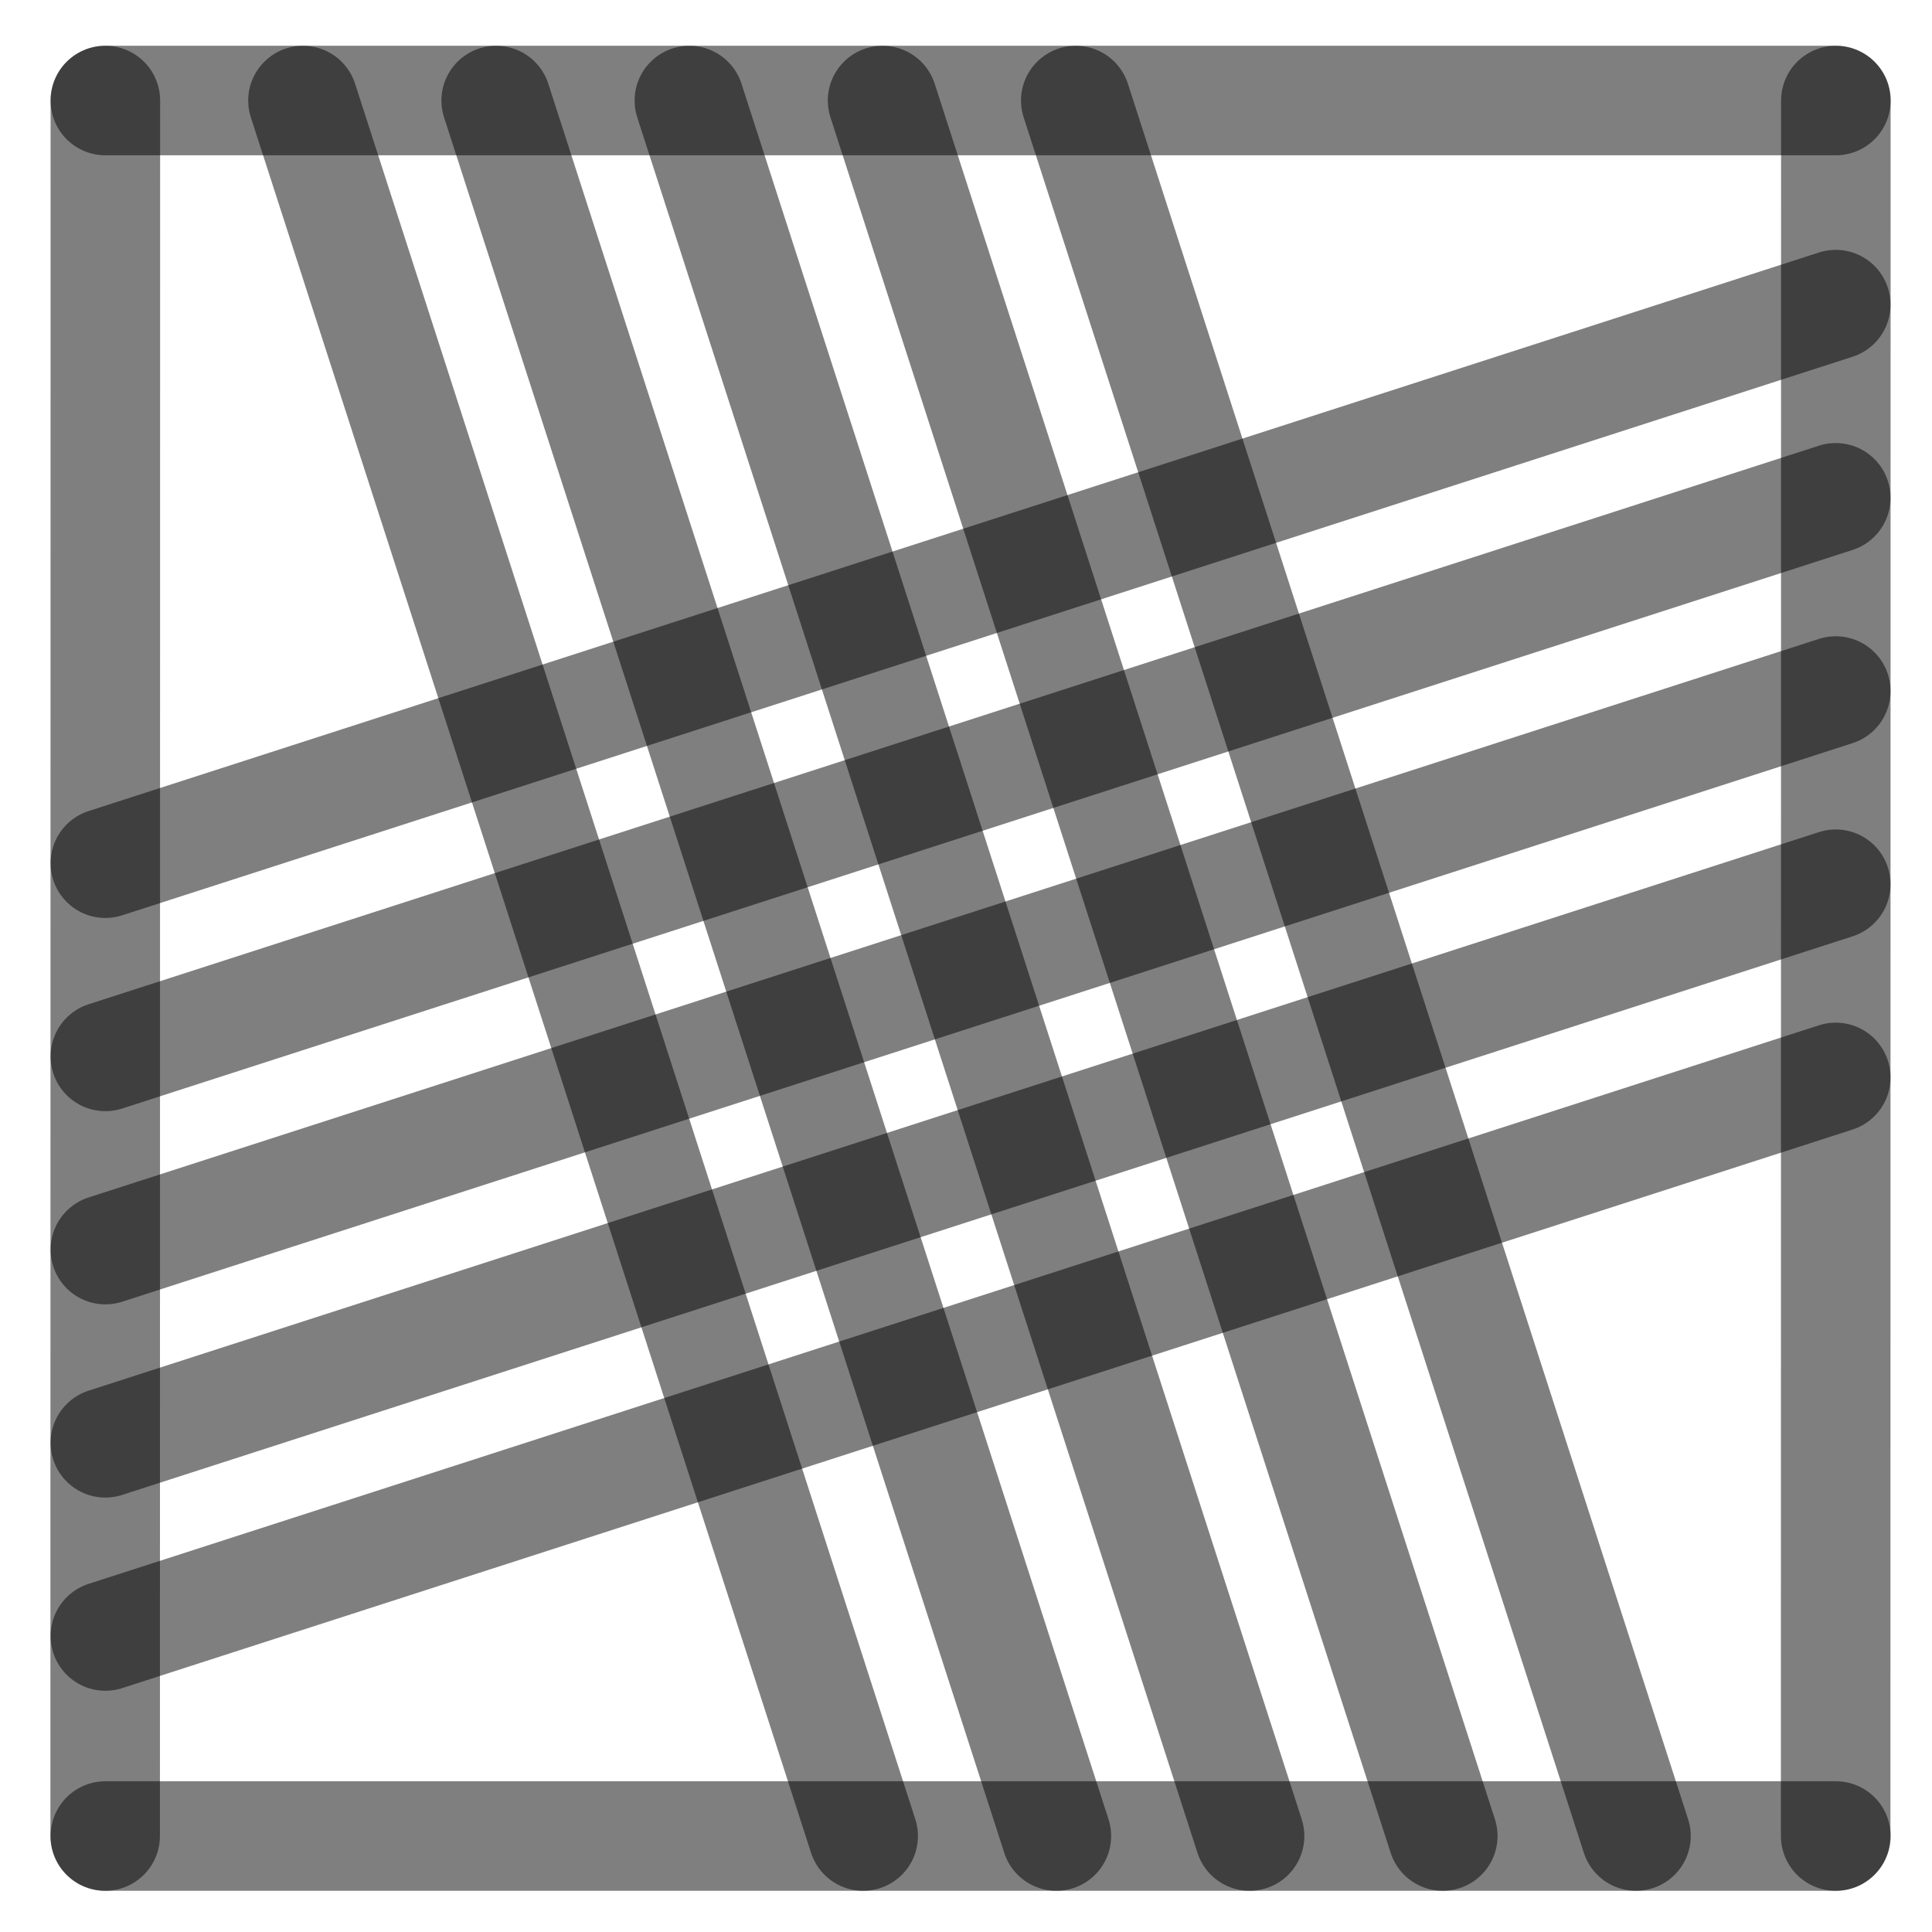
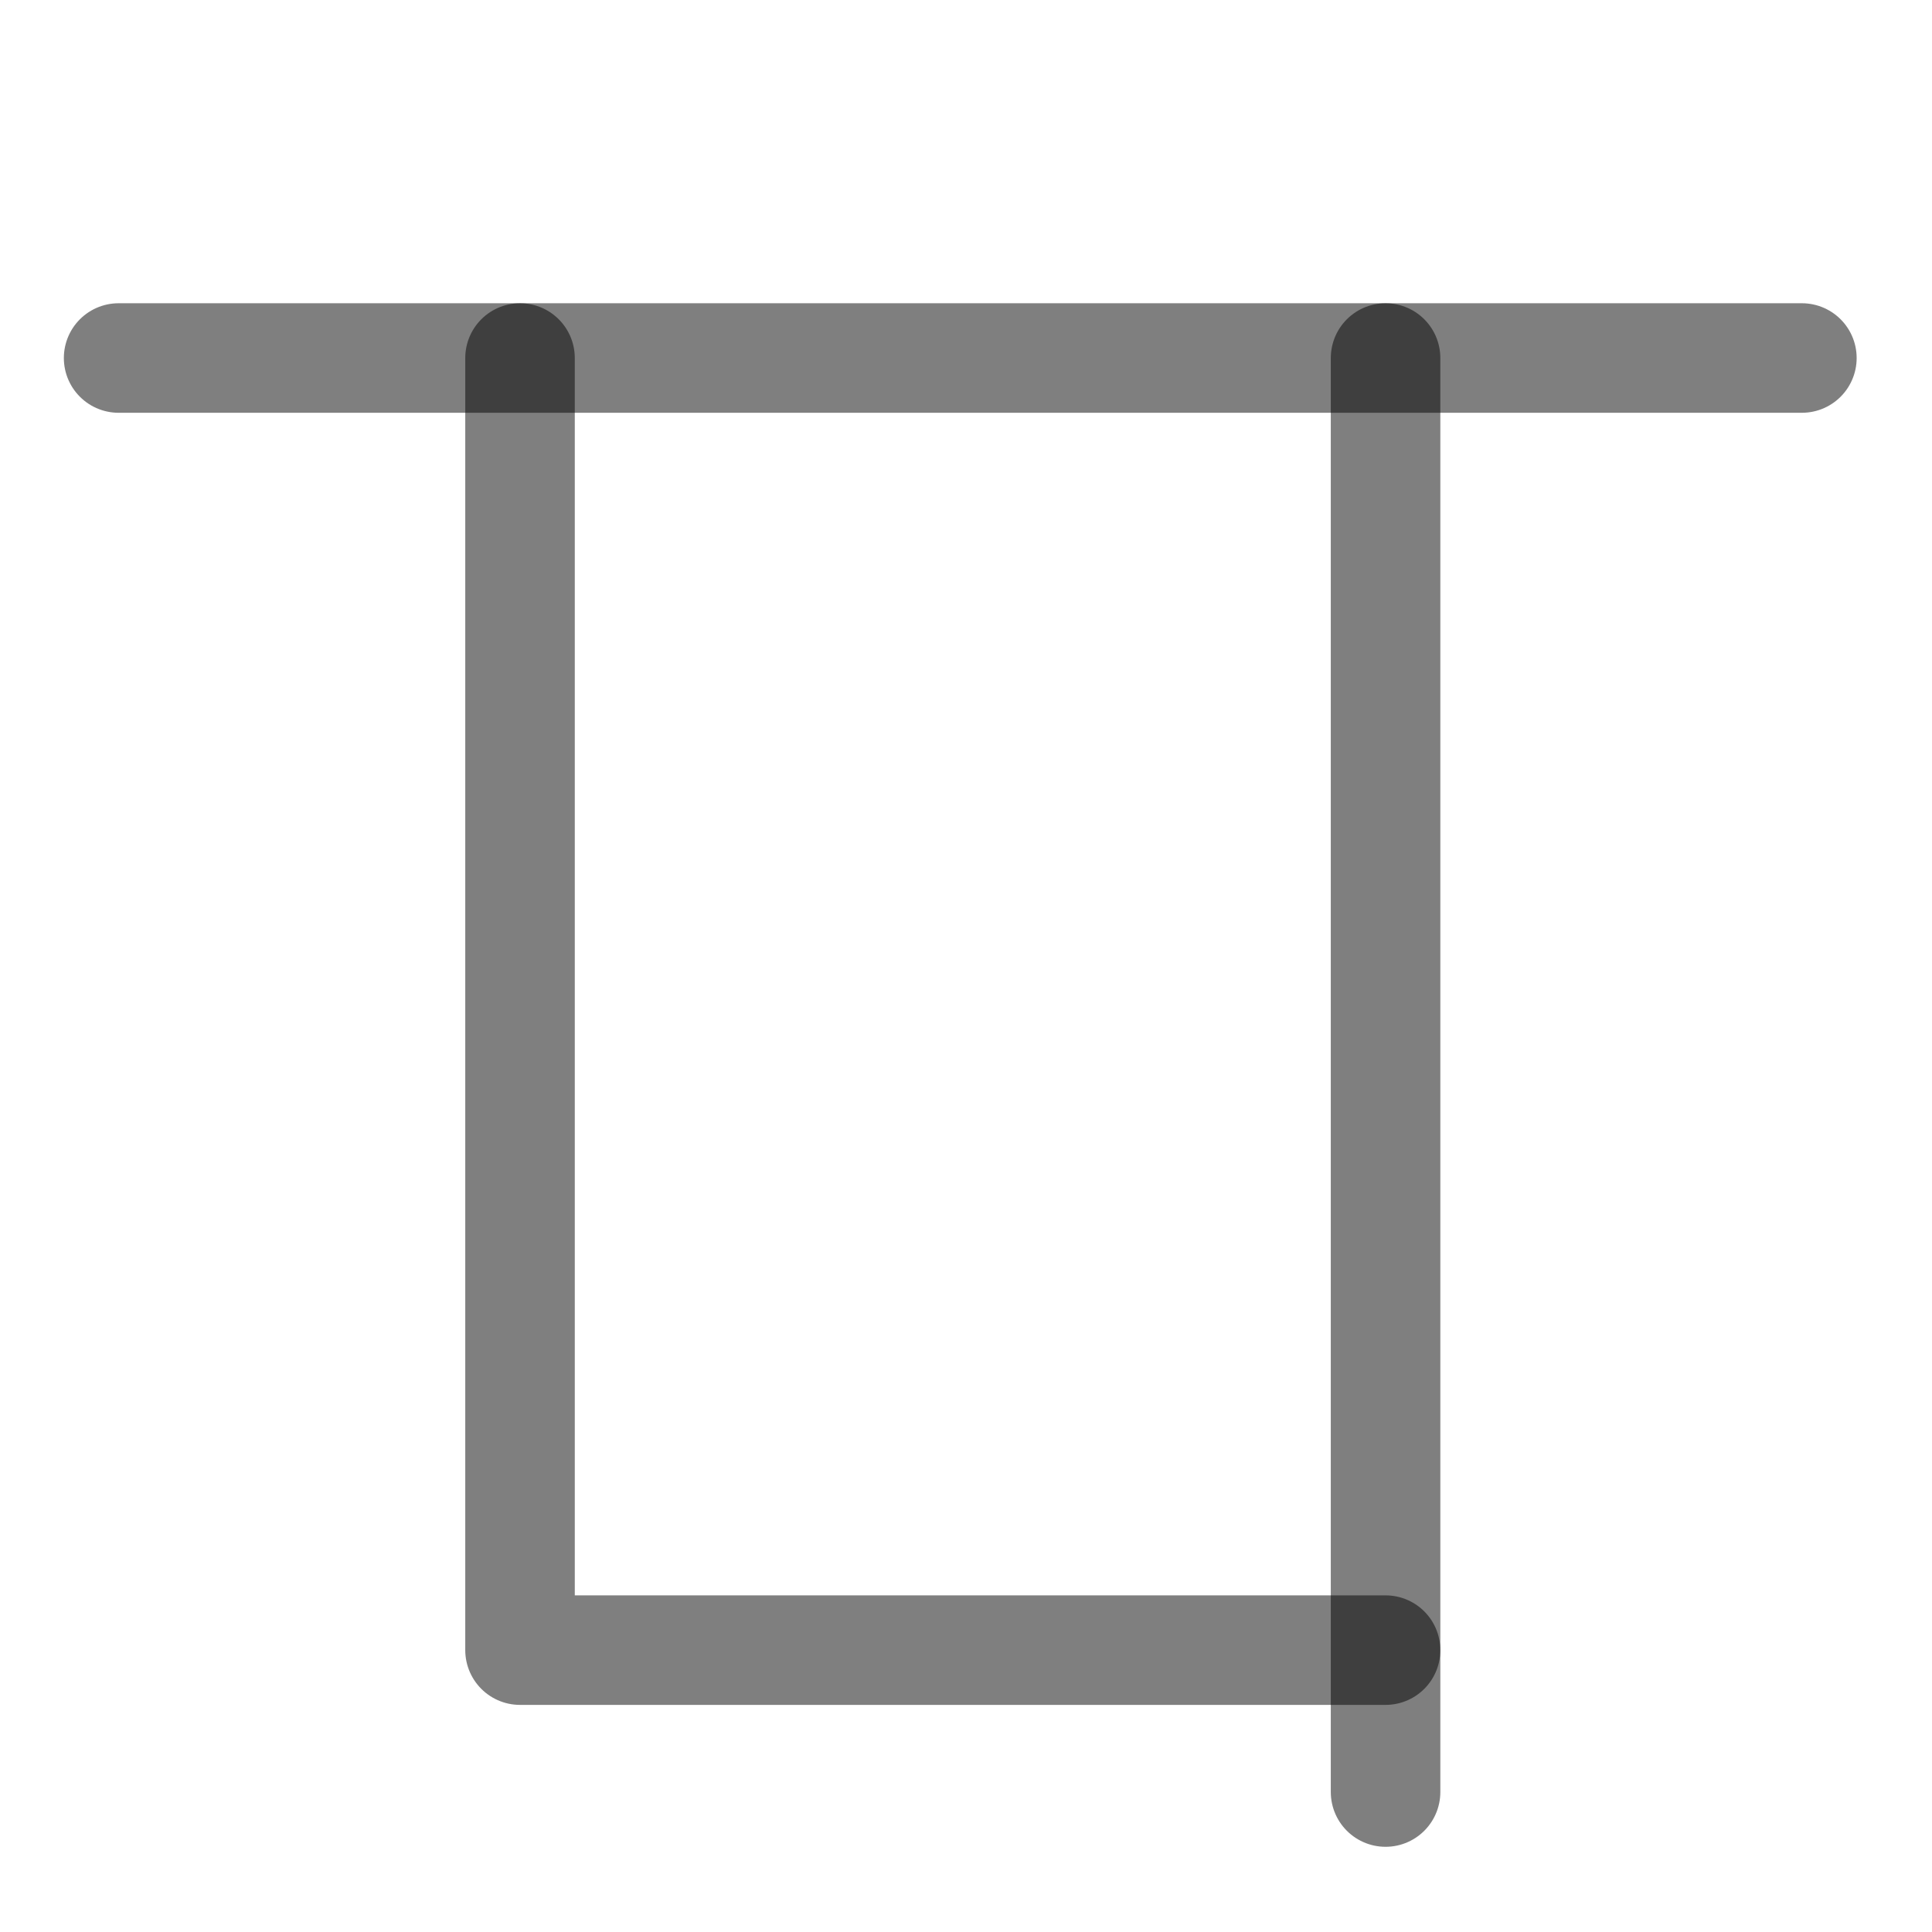
<svg xmlns="http://www.w3.org/2000/svg" width="1000" height="1000" viewBox="0 0 264.583 264.583" version="1.1" id="svg5">
  <defs id="defs2" />
-   <path style="fill:#000000;fill-opacity:1;stroke:#000000;stroke-width:15;stroke-linecap:round;stroke-linejoin:round;stroke-dasharray:none;stroke-opacity:0.5" d="M 251.403,94.634 14.429,171.129" id="path2443" />
-   <path style="fill:#000000;fill-opacity:1;stroke:#000000;stroke-width:15;stroke-linecap:round;stroke-linejoin:round;stroke-dasharray:none;stroke-opacity:0.5" d="M 118.211,251.44 41.49,13.768" id="path409" />
-   <path style="fill:#000000;fill-opacity:1;stroke:#000000;stroke-width:15;stroke-linecap:round;stroke-linejoin:round;stroke-dasharray:none;stroke-opacity:0.5" d="M 251.403,41.717 14.429,118.213" id="path471" />
-   <path style="fill:#000000;fill-opacity:1;stroke:#000000;stroke-width:15;stroke-linecap:round;stroke-linejoin:round;stroke-dasharray:none;stroke-opacity:0.5" d="M 251.403,147.55 14.429,224.046" id="path473" />
-   <path style="fill:#000000;fill-opacity:1;stroke:#000000;stroke-width:15;stroke-linecap:round;stroke-linejoin:round;stroke-dasharray:none;stroke-opacity:0.5" d="M 224.044,251.44 147.324,13.768" id="path475" />
-   <path style="fill:#000000;fill-opacity:1;stroke:#000000;stroke-width:15;stroke-linecap:round;stroke-linejoin:round;stroke-dasharray:none;stroke-opacity:0.5" d="M 171.128,251.44 94.407,13.768" id="path477" />
-   <path style="fill:#000000;fill-opacity:1;stroke:#000000;stroke-width:15;stroke-linecap:round;stroke-linejoin:round;stroke-dasharray:none;stroke-opacity:0.5" d="M 14.402,251.44 14.429,13.768" id="path292" />
-   <path style="fill:#000000;fill-opacity:1;stroke:#000000;stroke-width:15;stroke-linecap:round;stroke-linejoin:round;stroke-dasharray:none;stroke-opacity:0.5" d="m 251.39,251.44 0.026,-237.671" id="path400" />
-   <path style="fill:#000000;fill-opacity:1;stroke:#000000;stroke-width:15;stroke-linecap:round;stroke-linejoin:round;stroke-dasharray:none;stroke-opacity:0.5" d="M 14.429,13.768 H 251.417" id="path413" />
-   <path style="fill:#000000;fill-opacity:1;stroke:#000000;stroke-width:15;stroke-linecap:round;stroke-linejoin:round;stroke-dasharray:none;stroke-opacity:0.5" d="M 14.429,251.44 H 251.417" id="path451" />
-   <path style="fill:#000000;fill-opacity:1;stroke:#000000;stroke-width:15;stroke-linecap:round;stroke-linejoin:round;stroke-dasharray:none;stroke-opacity:0.5" d="M 144.669,251.44 67.949,13.768" id="path466" />
-   <path style="fill:#000000;fill-opacity:1;stroke:#000000;stroke-width:15;stroke-linecap:round;stroke-linejoin:round;stroke-dasharray:none;stroke-opacity:0.5" d="M 197.586,251.44 120.865,13.768" id="path468" />
-   <path style="fill:#000000;fill-opacity:1;stroke:#000000;stroke-width:15;stroke-linecap:round;stroke-linejoin:round;stroke-dasharray:none;stroke-opacity:0.5" d="M 251.403,68.175 14.429,144.671" id="path485" />
-   <path style="fill:#000000;fill-opacity:1;stroke:#000000;stroke-width:15;stroke-linecap:round;stroke-linejoin:round;stroke-dasharray:none;stroke-opacity:0.5" d="M 251.403,121.092 14.429,197.588" id="path487" />
+   <path style="fill:none;fill-opacity:1;stroke:#000000;stroke-width:15;stroke-linecap:round;stroke-linejoin:round;stroke-dasharray:none;stroke-opacity:0.5" d="M 189.75,225.981 H 71.216 l -4.5e-5,-176.952" id="path2457" />
+   <path style="fill:#000000;fill-opacity:1;stroke:#000000;stroke-width:15;stroke-linecap:round;stroke-linejoin:round;stroke-dasharray:none;stroke-opacity:0.5" d="M 189.75,245.415 V 49.029" id="path2463" />
+   <path style="fill:#000000;fill-opacity:1;stroke:#000000;stroke-width:15;stroke-linecap:round;stroke-linejoin:round;stroke-dasharray:none;stroke-opacity:0.5" d="M 246.764,49.029 H 16.244" id="path2425-5" />
</svg>
